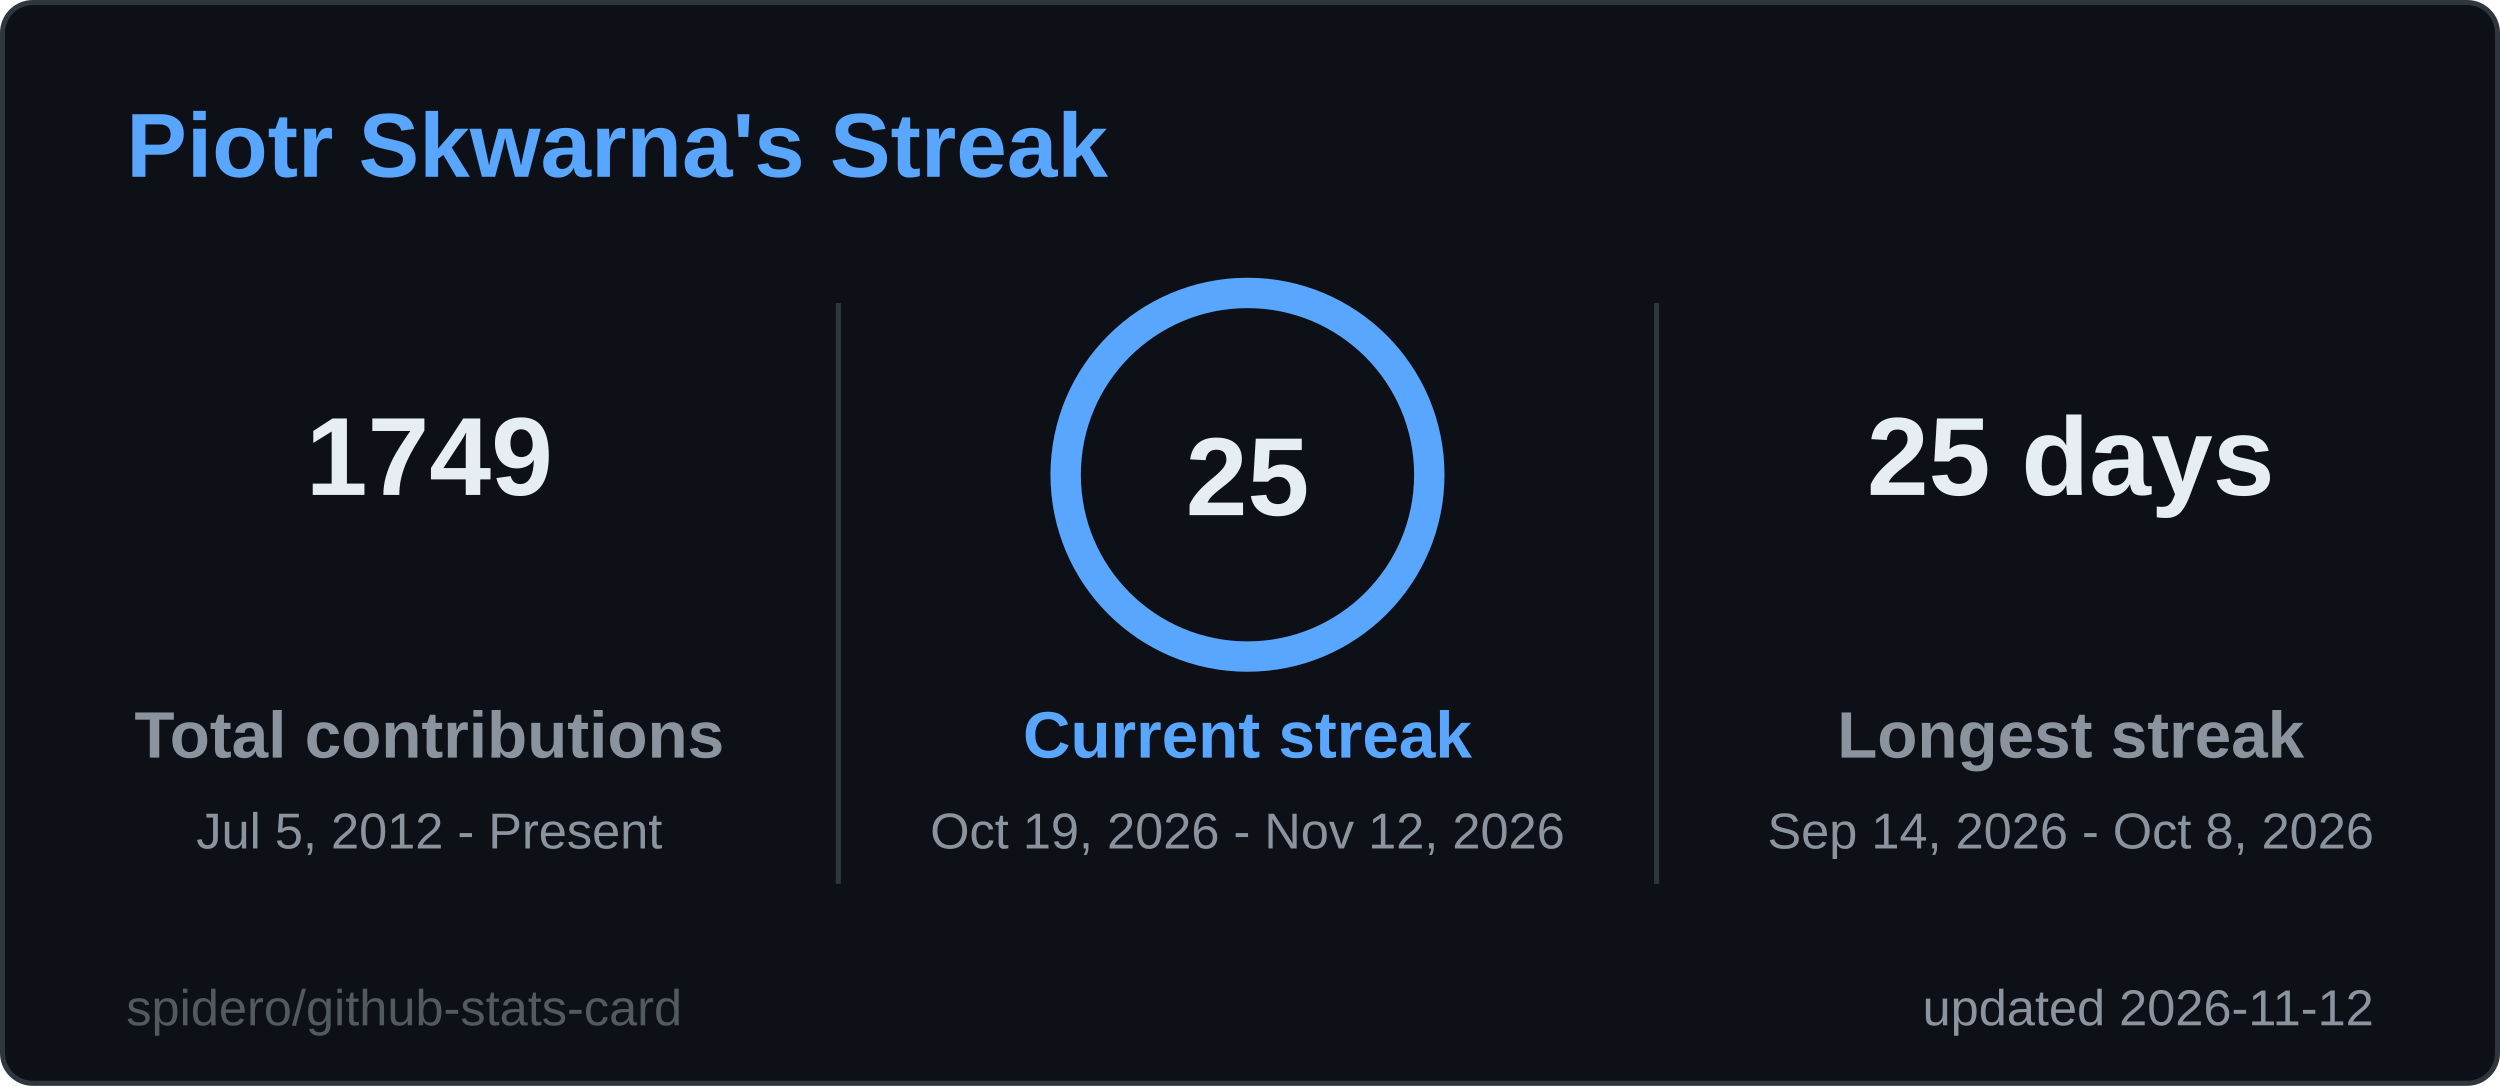
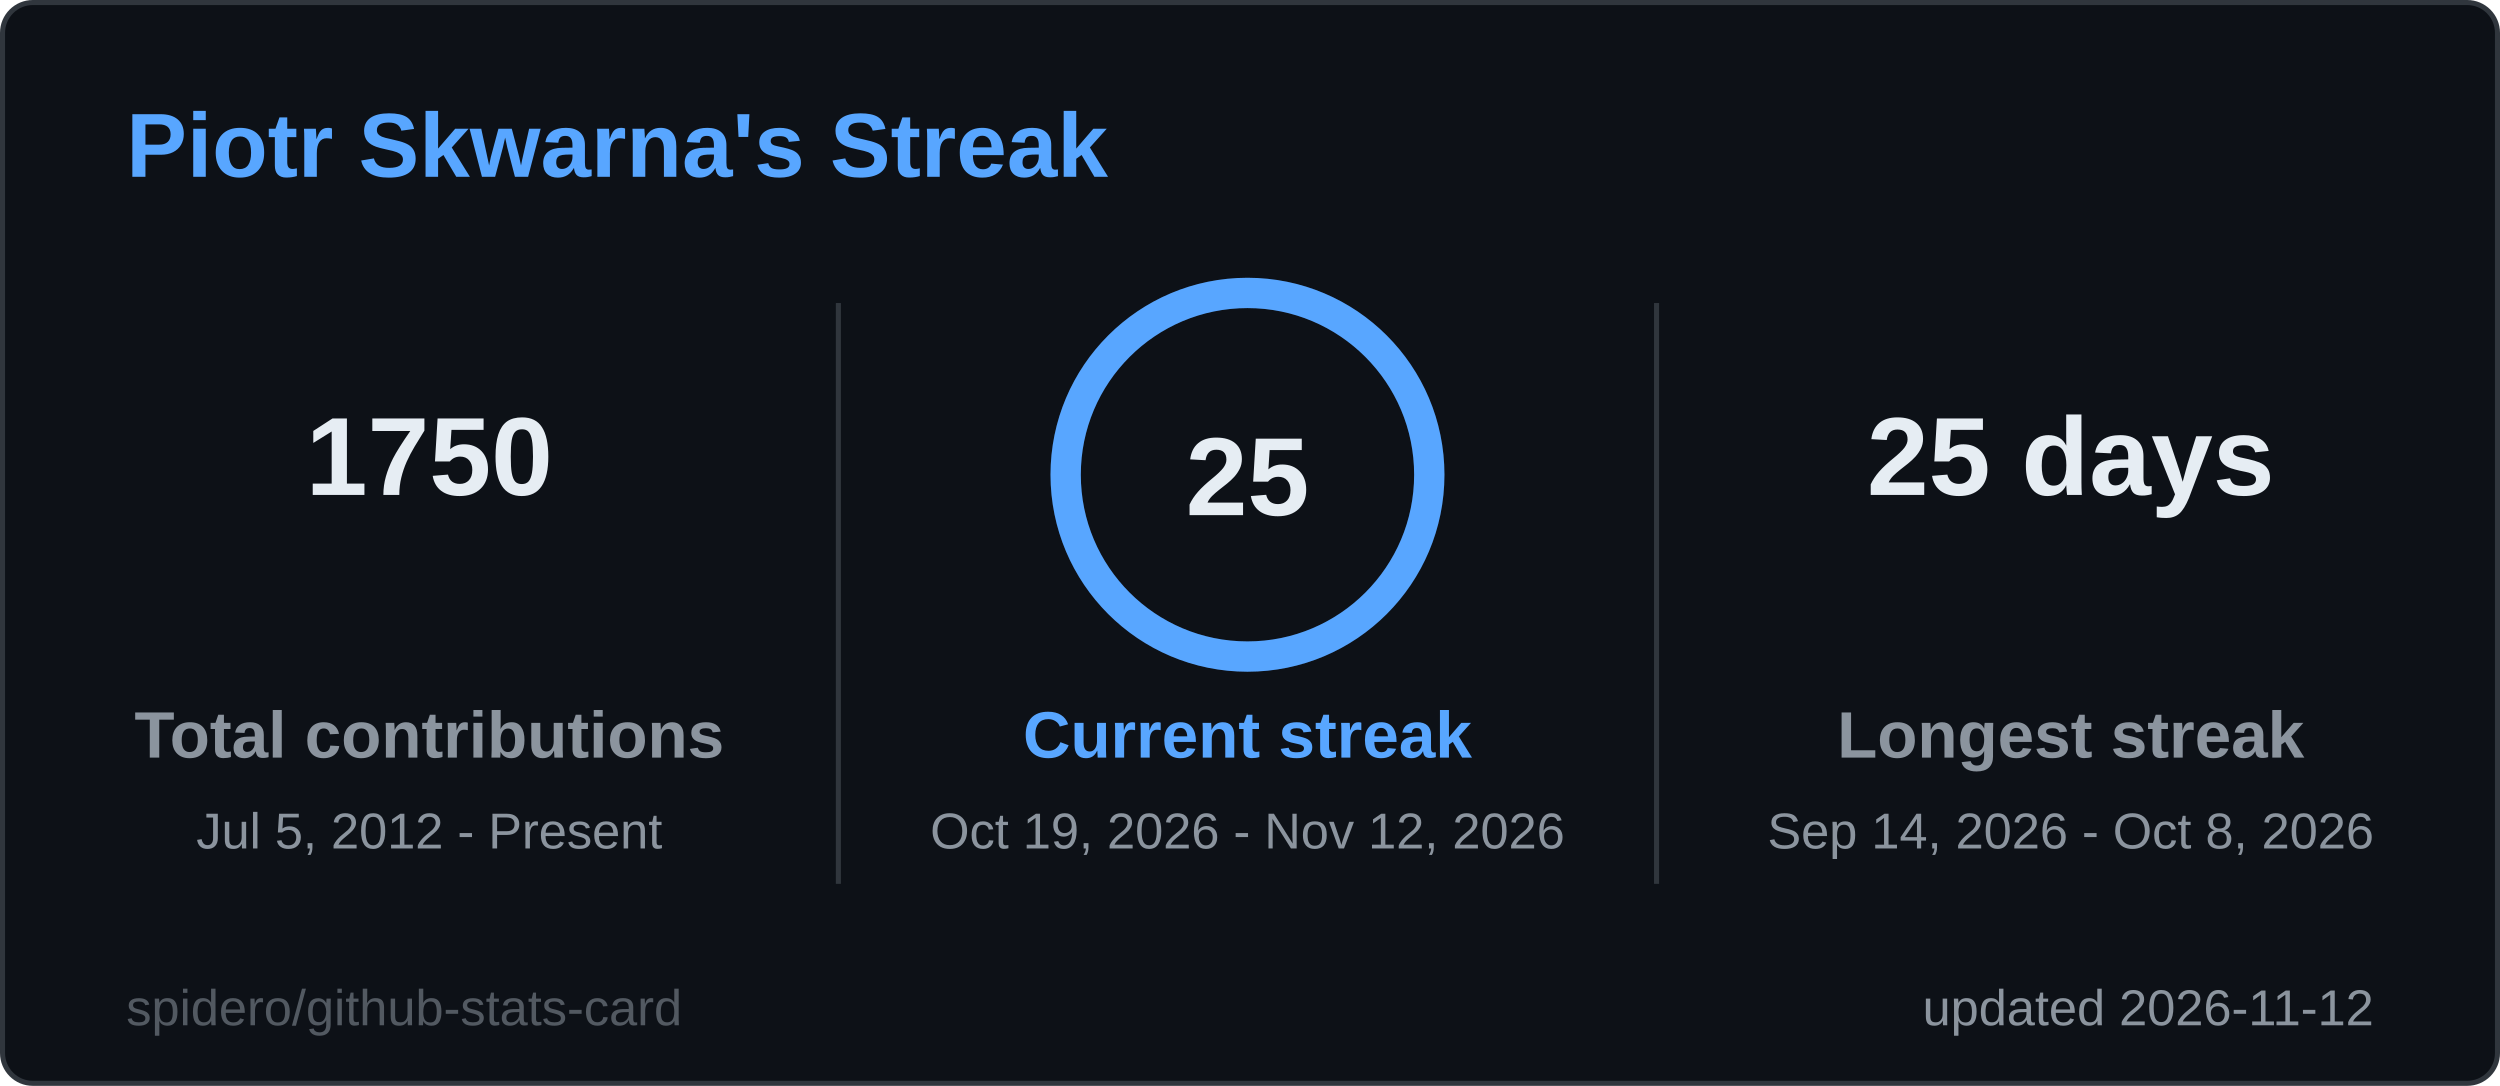
<svg xmlns="http://www.w3.org/2000/svg" width="495" height="215" viewBox="0 0 495 215" role="img" aria-label="Piotr Skwarna's Streak">
  <style>
  .title { font: 600 18px 'Segoe UI', Ubuntu, 'Helvetica Neue', Arial, sans-serif; fill: #58a6ff; }
  .label { font: 600 13px 'Segoe UI', Ubuntu, 'Helvetica Neue', Arial, sans-serif; fill: #8b949e; }
  .value { font: 700 13px 'Segoe UI', Ubuntu, 'Helvetica Neue', Arial, sans-serif; fill: #e6edf3; }
  .big { font: 700 22px 'Segoe UI', Ubuntu, 'Helvetica Neue', Arial, sans-serif; fill: #e6edf3; }
  .small { font: 400 10px 'Segoe UI', Ubuntu, 'Helvetica Neue', Arial, sans-serif; fill: #8b949e; }
  .credit { opacity: .55; }
  /* Visible by default; the animation only fades in from 0 (no-animation renderers show the final state) */
  .fade { animation: fade .5s ease-in-out backwards; }
  @keyframes fade { from { opacity: 0; } }
  @media (prefers-reduced-motion: reduce) { * { animation: none !important; } }

</style>
  <rect x="0.5" y="0.5" width="494" height="214" rx="6" fill="#0d1117" stroke="#30363d" />
  <text x="25" y="35" class="title">Piotr Skwarna's Streak</text>
  <g class="fade" style="animation-delay:150ms">
-     <text x="85" y="98" text-anchor="middle" class="big">1749</text>
+     <text x="85" y="98" text-anchor="middle" class="big">1750</text>
    <text x="85" y="150" text-anchor="middle" class="label">Total contributions</text>
    <text x="85" y="168" text-anchor="middle" class="small">Jul 5, 2012 - Present</text>
  </g>
  <g class="fade" style="animation-delay:400ms">
    <text x="410" y="98" text-anchor="middle" class="big">25 days</text>
    <text x="410" y="150" text-anchor="middle" class="label">Longest streak</text>
    <text x="410" y="168" text-anchor="middle" class="small">Sep 14, 2026 - Oct 8, 2026</text>
  </g>
  <line x1="166" y1="60" x2="166" y2="175" stroke="#30363d" />
  <line x1="328" y1="60" x2="328" y2="175" stroke="#30363d" />
  <style>
  .ring247x94 { stroke-dasharray: 226.2; stroke-dashoffset: 0.0; animation: ring247x94 1.2s ease-out backwards; }
  @keyframes ring247x94 { from { stroke-dashoffset: 226.2; } }
</style>
  <circle cx="247" cy="94" r="36" fill="none" stroke="#1c2a3d" stroke-width="6" />
  <circle class="ring247x94" cx="247" cy="94" r="36" fill="none" stroke="#58a6ff" stroke-width="6" stroke-linecap="round" transform="rotate(-90 247 94)" />
  <text x="247" y="102" text-anchor="middle" class="big">25</text>
  <g class="fade" style="animation-delay:250ms">
    <text x="247" y="150" text-anchor="middle" class="label" style="fill:#58a6ff">Current streak</text>
    <text x="247" y="168" text-anchor="middle" class="small">Oct 19, 2026 - Nov 12, 2026</text>
  </g>
  <text x="470" y="203" text-anchor="end" class="small">updated 2026-11-12</text>
  <a href="https://github.com/spidero/github-stats-card" target="_blank">
    <text x="25" y="203" class="small credit">spidero/github-stats-card</text>
  </a>
</svg>
